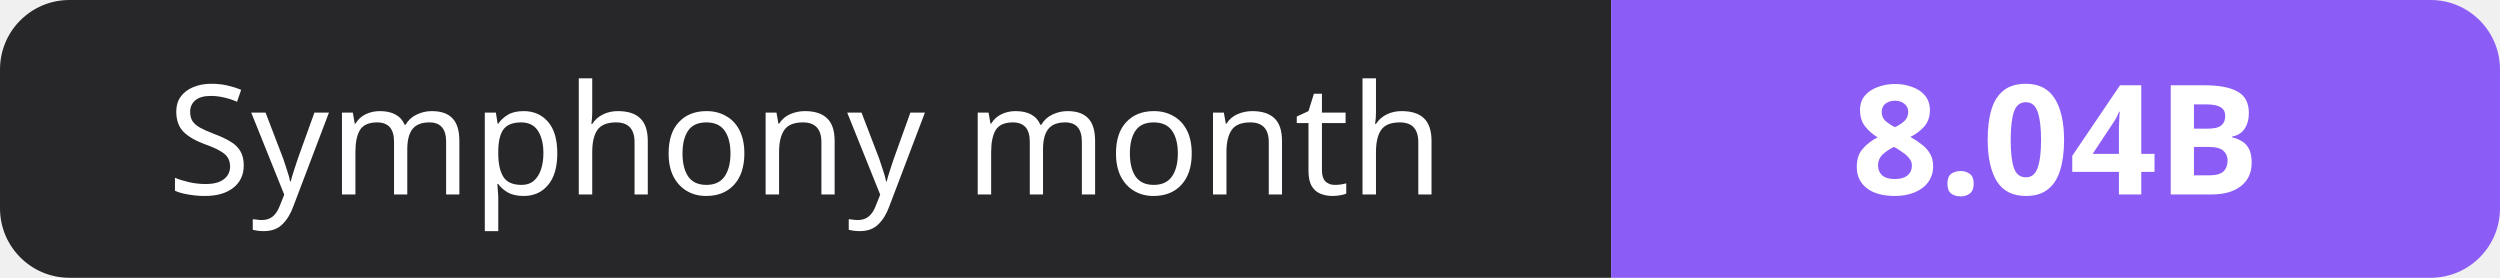
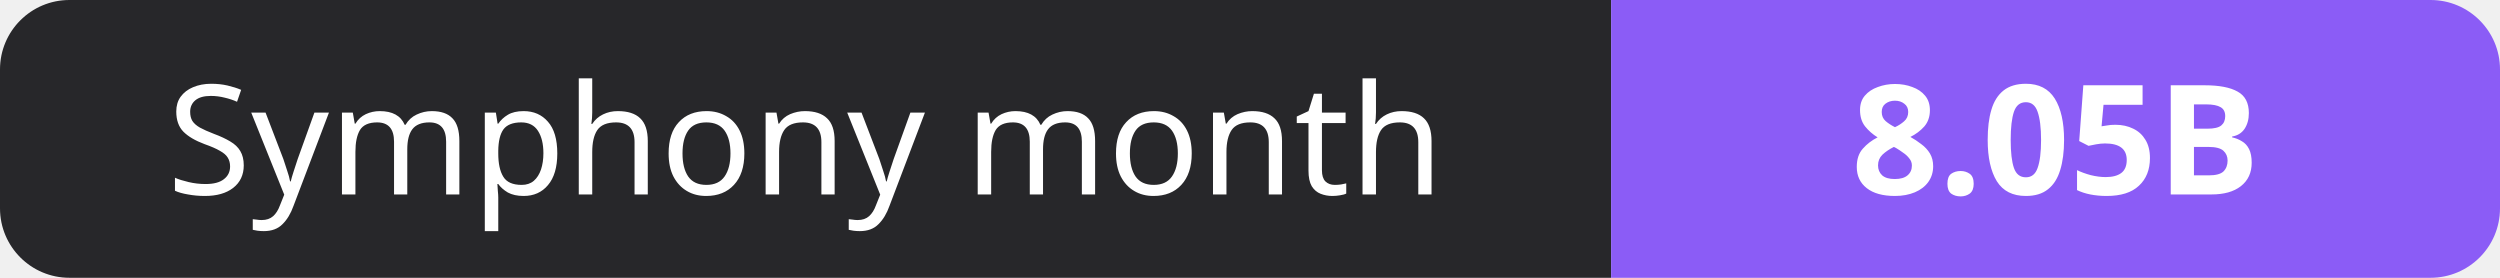
- <svg xmlns="http://www.w3.org/2000/svg" width="180" height="20" role="img" aria-label="Symphony month: 8.04B">
+ <svg xmlns="http://www.w3.org/2000/svg" width="180" height="20" role="img" aria-label="Symphony month: 8.05B">
  <clipPath id="r">
    <rect width="180" height="20" rx="5" fill="#fff" />
  </clipPath>
  <g clip-path="url(#r)">
    <rect width="116" height="20" fill="#27272a" />
    <rect x="116" width="64" height="20" fill="#8b5cf6" />
  </g>
  <g fill="#fff" text-anchor="middle" font-family="Verdana,Geneva,sans-serif" font-size="11">
    <text x="58.0" y="14">Symphony month</text>
-     <text x="148.0" y="14" font-weight="700">8.04B</text>
+     <text x="148.0" y="14" font-weight="700">8.05B</text>
  </g>
</svg>
